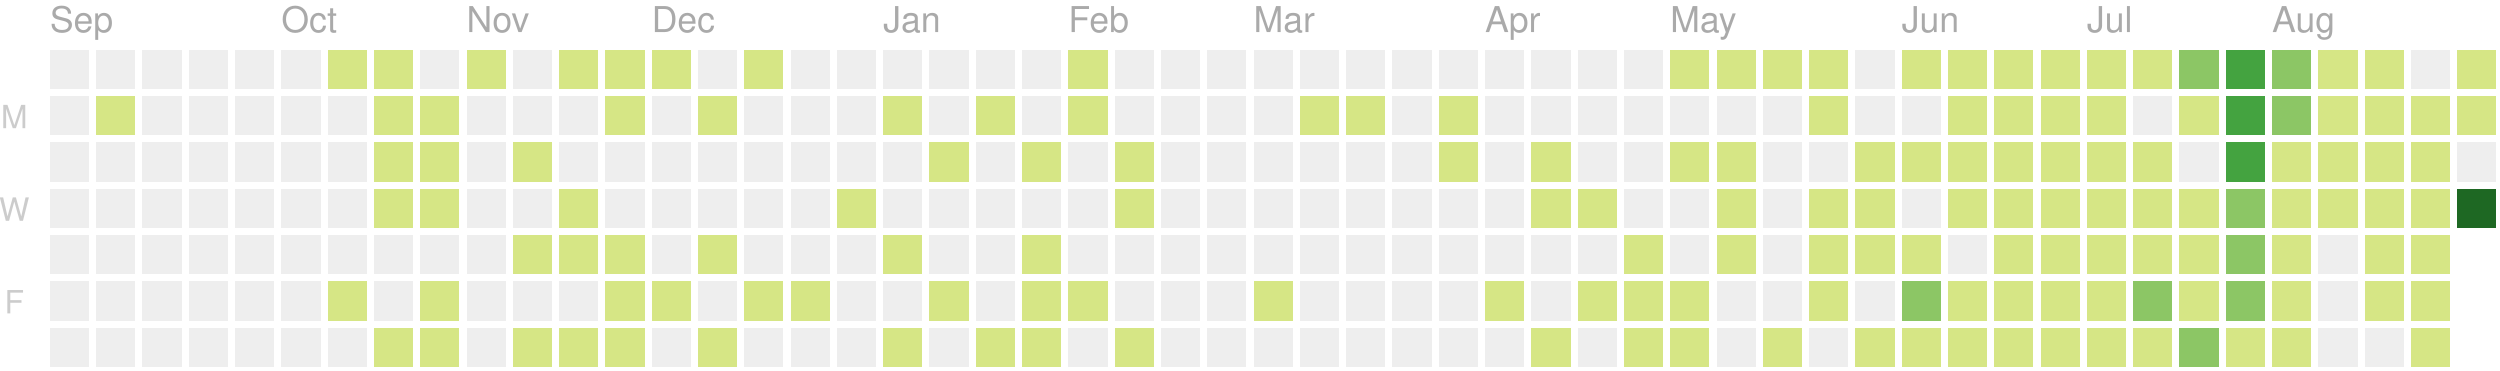
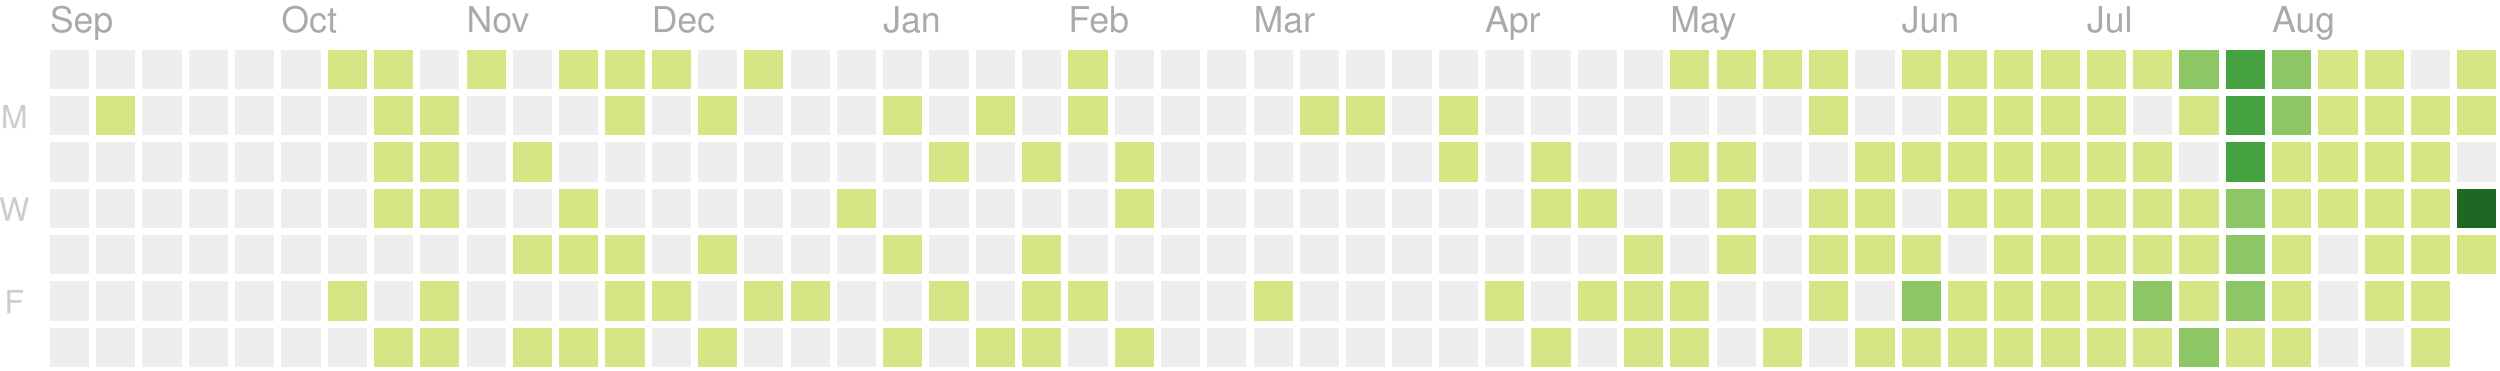
<svg xmlns="http://www.w3.org/2000/svg" version="1.1" width="702" height="104">
  <rect style="fill:#eeeeee;shape-rendering:crispedges;" data-score="0" data-date="2019-09-01" x="14" y="14" width="11" height="11" />
  <rect style="fill:#eeeeee;shape-rendering:crispedges;" data-score="0" data-date="2019-09-08" x="27" y="14" width="11" height="11" />
  <rect style="fill:#eeeeee;shape-rendering:crispedges;" data-score="0" data-date="2019-09-15" x="40" y="14" width="11" height="11" />
  <rect style="fill:#eeeeee;shape-rendering:crispedges;" data-score="0" data-date="2019-09-22" x="53" y="14" width="11" height="11" />
  <rect style="fill:#eeeeee;shape-rendering:crispedges;" data-score="0" data-date="2019-09-29" x="66" y="14" width="11" height="11" />
  <rect style="fill:#eeeeee;shape-rendering:crispedges;" data-score="0" data-date="2019-10-06" x="79" y="14" width="11" height="11" />
  <rect style="fill:#d6e685;shape-rendering:crispedges;" data-score="7" data-date="2019-10-13" x="92" y="14" width="11" height="11" />
  <rect style="fill:#d6e685;shape-rendering:crispedges;" data-score="2" data-date="2019-10-20" x="105" y="14" width="11" height="11" />
  <rect style="fill:#eeeeee;shape-rendering:crispedges;" data-score="0" data-date="2019-10-27" x="118" y="14" width="11" height="11" />
  <rect style="fill:#d6e685;shape-rendering:crispedges;" data-score="5" data-date="2019-11-03" x="131" y="14" width="11" height="11" />
  <rect style="fill:#eeeeee;shape-rendering:crispedges;" data-score="0" data-date="2019-11-10" x="144" y="14" width="11" height="11" />
  <rect style="fill:#d6e685;shape-rendering:crispedges;" data-score="8" data-date="2019-11-17" x="157" y="14" width="11" height="11" />
  <rect style="fill:#d6e685;shape-rendering:crispedges;" data-score="6" data-date="2019-11-24" x="170" y="14" width="11" height="11" />
  <rect style="fill:#d6e685;shape-rendering:crispedges;" data-score="4" data-date="2019-12-01" x="183" y="14" width="11" height="11" />
  <rect style="fill:#eeeeee;shape-rendering:crispedges;" data-score="0" data-date="2019-12-08" x="196" y="14" width="11" height="11" />
  <rect style="fill:#d6e685;shape-rendering:crispedges;" data-score="1" data-date="2019-12-15" x="209" y="14" width="11" height="11" />
  <rect style="fill:#eeeeee;shape-rendering:crispedges;" data-score="0" data-date="2019-12-22" x="222" y="14" width="11" height="11" />
  <rect style="fill:#eeeeee;shape-rendering:crispedges;" data-score="0" data-date="2019-12-29" x="235" y="14" width="11" height="11" />
  <rect style="fill:#eeeeee;shape-rendering:crispedges;" data-score="0" data-date="2020-01-05" x="248" y="14" width="11" height="11" />
  <rect style="fill:#eeeeee;shape-rendering:crispedges;" data-score="0" data-date="2020-01-12" x="261" y="14" width="11" height="11" />
  <rect style="fill:#eeeeee;shape-rendering:crispedges;" data-score="0" data-date="2020-01-19" x="274" y="14" width="11" height="11" />
  <rect style="fill:#eeeeee;shape-rendering:crispedges;" data-score="0" data-date="2020-01-26" x="287" y="14" width="11" height="11" />
  <rect style="fill:#d6e685;shape-rendering:crispedges;" data-score="2" data-date="2020-02-02" x="300" y="14" width="11" height="11" />
  <rect style="fill:#eeeeee;shape-rendering:crispedges;" data-score="0" data-date="2020-02-09" x="313" y="14" width="11" height="11" />
  <rect style="fill:#eeeeee;shape-rendering:crispedges;" data-score="0" data-date="2020-02-16" x="326" y="14" width="11" height="11" />
  <rect style="fill:#eeeeee;shape-rendering:crispedges;" data-score="0" data-date="2020-02-23" x="339" y="14" width="11" height="11" />
  <rect style="fill:#eeeeee;shape-rendering:crispedges;" data-score="0" data-date="2020-03-01" x="352" y="14" width="11" height="11" />
  <rect style="fill:#eeeeee;shape-rendering:crispedges;" data-score="0" data-date="2020-03-08" x="365" y="14" width="11" height="11" />
  <rect style="fill:#eeeeee;shape-rendering:crispedges;" data-score="0" data-date="2020-03-15" x="378" y="14" width="11" height="11" />
  <rect style="fill:#eeeeee;shape-rendering:crispedges;" data-score="0" data-date="2020-03-22" x="391" y="14" width="11" height="11" />
  <rect style="fill:#eeeeee;shape-rendering:crispedges;" data-score="0" data-date="2020-03-29" x="404" y="14" width="11" height="11" />
  <rect style="fill:#eeeeee;shape-rendering:crispedges;" data-score="0" data-date="2020-04-05" x="417" y="14" width="11" height="11" />
  <rect style="fill:#eeeeee;shape-rendering:crispedges;" data-score="0" data-date="2020-04-12" x="430" y="14" width="11" height="11" />
  <rect style="fill:#eeeeee;shape-rendering:crispedges;" data-score="0" data-date="2020-04-19" x="443" y="14" width="11" height="11" />
  <rect style="fill:#eeeeee;shape-rendering:crispedges;" data-score="0" data-date="2020-04-26" x="456" y="14" width="11" height="11" />
  <rect style="fill:#d6e685;shape-rendering:crispedges;" data-score="20" data-date="2020-05-03" x="469" y="14" width="11" height="11" />
  <rect style="fill:#d6e685;shape-rendering:crispedges;" data-score="4" data-date="2020-05-10" x="482" y="14" width="11" height="11" />
  <rect style="fill:#d6e685;shape-rendering:crispedges;" data-score="4" data-date="2020-05-17" x="495" y="14" width="11" height="11" />
  <rect style="fill:#d6e685;shape-rendering:crispedges;" data-score="3" data-date="2020-05-24" x="508" y="14" width="11" height="11" />
  <rect style="fill:#eeeeee;shape-rendering:crispedges;" data-score="0" data-date="2020-05-31" x="521" y="14" width="11" height="11" />
  <rect style="fill:#d6e685;shape-rendering:crispedges;" data-score="25" data-date="2020-06-07" x="534" y="14" width="11" height="11" />
  <rect style="fill:#d6e685;shape-rendering:crispedges;" data-score="20" data-date="2020-06-14" x="547" y="14" width="11" height="11" />
  <rect style="fill:#d6e685;shape-rendering:crispedges;" data-score="8" data-date="2020-06-21" x="560" y="14" width="11" height="11" />
  <rect style="fill:#d6e685;shape-rendering:crispedges;" data-score="28" data-date="2020-06-28" x="573" y="14" width="11" height="11" />
  <rect style="fill:#d6e685;shape-rendering:crispedges;" data-score="20" data-date="2020-07-05" x="586" y="14" width="11" height="11" />
  <rect style="fill:#d6e685;shape-rendering:crispedges;" data-score="3" data-date="2020-07-12" x="599" y="14" width="11" height="11" />
  <rect style="fill:#8cc665;shape-rendering:crispedges;" data-score="45" data-date="2020-07-19" x="612" y="14" width="11" height="11" />
  <rect style="fill:#44a340;shape-rendering:crispedges;" data-score="84" data-date="2020-07-26" x="625" y="14" width="11" height="11" />
  <rect style="fill:#8cc665;shape-rendering:crispedges;" data-score="41" data-date="2020-08-02" x="638" y="14" width="11" height="11" />
  <rect style="fill:#d6e685;shape-rendering:crispedges;" data-score="13" data-date="2020-08-09" x="651" y="14" width="11" height="11" />
  <rect style="fill:#d6e685;shape-rendering:crispedges;" data-score="13" data-date="2020-08-16" x="664" y="14" width="11" height="11" />
  <rect style="fill:#eeeeee;shape-rendering:crispedges;" data-score="0" data-date="2020-08-23" x="677" y="14" width="11" height="11" />
  <rect style="fill:#d6e685;shape-rendering:crispedges;" data-score="5" data-date="2020-08-30" x="690" y="14" width="11" height="11" />
  <rect style="fill:#eeeeee;shape-rendering:crispedges;" data-score="0" data-date="2019-09-02" x="14" y="27" width="11" height="11" />
  <rect style="fill:#d6e685;shape-rendering:crispedges;" data-score="1" data-date="2019-09-09" x="27" y="27" width="11" height="11" />
  <rect style="fill:#eeeeee;shape-rendering:crispedges;" data-score="0" data-date="2019-09-16" x="40" y="27" width="11" height="11" />
  <rect style="fill:#eeeeee;shape-rendering:crispedges;" data-score="0" data-date="2019-09-23" x="53" y="27" width="11" height="11" />
  <rect style="fill:#eeeeee;shape-rendering:crispedges;" data-score="0" data-date="2019-09-30" x="66" y="27" width="11" height="11" />
  <rect style="fill:#eeeeee;shape-rendering:crispedges;" data-score="0" data-date="2019-10-07" x="79" y="27" width="11" height="11" />
  <rect style="fill:#eeeeee;shape-rendering:crispedges;" data-score="0" data-date="2019-10-14" x="92" y="27" width="11" height="11" />
  <rect style="fill:#d6e685;shape-rendering:crispedges;" data-score="4" data-date="2019-10-21" x="105" y="27" width="11" height="11" />
  <rect style="fill:#d6e685;shape-rendering:crispedges;" data-score="3" data-date="2019-10-28" x="118" y="27" width="11" height="11" />
  <rect style="fill:#eeeeee;shape-rendering:crispedges;" data-score="0" data-date="2019-11-04" x="131" y="27" width="11" height="11" />
  <rect style="fill:#eeeeee;shape-rendering:crispedges;" data-score="0" data-date="2019-11-11" x="144" y="27" width="11" height="11" />
  <rect style="fill:#eeeeee;shape-rendering:crispedges;" data-score="0" data-date="2019-11-18" x="157" y="27" width="11" height="11" />
  <rect style="fill:#d6e685;shape-rendering:crispedges;" data-score="1" data-date="2019-11-25" x="170" y="27" width="11" height="11" />
  <rect style="fill:#eeeeee;shape-rendering:crispedges;" data-score="0" data-date="2019-12-02" x="183" y="27" width="11" height="11" />
  <rect style="fill:#d6e685;shape-rendering:crispedges;" data-score="1" data-date="2019-12-09" x="196" y="27" width="11" height="11" />
  <rect style="fill:#eeeeee;shape-rendering:crispedges;" data-score="0" data-date="2019-12-16" x="209" y="27" width="11" height="11" />
  <rect style="fill:#eeeeee;shape-rendering:crispedges;" data-score="0" data-date="2019-12-23" x="222" y="27" width="11" height="11" />
  <rect style="fill:#eeeeee;shape-rendering:crispedges;" data-score="0" data-date="2019-12-30" x="235" y="27" width="11" height="11" />
  <rect style="fill:#d6e685;shape-rendering:crispedges;" data-score="2" data-date="2020-01-06" x="248" y="27" width="11" height="11" />
  <rect style="fill:#eeeeee;shape-rendering:crispedges;" data-score="0" data-date="2020-01-13" x="261" y="27" width="11" height="11" />
  <rect style="fill:#d6e685;shape-rendering:crispedges;" data-score="1" data-date="2020-01-20" x="274" y="27" width="11" height="11" />
  <rect style="fill:#eeeeee;shape-rendering:crispedges;" data-score="0" data-date="2020-01-27" x="287" y="27" width="11" height="11" />
  <rect style="fill:#d6e685;shape-rendering:crispedges;" data-score="10" data-date="2020-02-03" x="300" y="27" width="11" height="11" />
  <rect style="fill:#eeeeee;shape-rendering:crispedges;" data-score="0" data-date="2020-02-10" x="313" y="27" width="11" height="11" />
  <rect style="fill:#eeeeee;shape-rendering:crispedges;" data-score="0" data-date="2020-02-17" x="326" y="27" width="11" height="11" />
  <rect style="fill:#eeeeee;shape-rendering:crispedges;" data-score="0" data-date="2020-02-24" x="339" y="27" width="11" height="11" />
  <rect style="fill:#eeeeee;shape-rendering:crispedges;" data-score="0" data-date="2020-03-02" x="352" y="27" width="11" height="11" />
  <rect style="fill:#d6e685;shape-rendering:crispedges;" data-score="2" data-date="2020-03-09" x="365" y="27" width="11" height="11" />
  <rect style="fill:#d6e685;shape-rendering:crispedges;" data-score="1" data-date="2020-03-16" x="378" y="27" width="11" height="11" />
  <rect style="fill:#eeeeee;shape-rendering:crispedges;" data-score="0" data-date="2020-03-23" x="391" y="27" width="11" height="11" />
  <rect style="fill:#d6e685;shape-rendering:crispedges;" data-score="8" data-date="2020-03-30" x="404" y="27" width="11" height="11" />
  <rect style="fill:#eeeeee;shape-rendering:crispedges;" data-score="0" data-date="2020-04-06" x="417" y="27" width="11" height="11" />
  <rect style="fill:#eeeeee;shape-rendering:crispedges;" data-score="0" data-date="2020-04-13" x="430" y="27" width="11" height="11" />
  <rect style="fill:#eeeeee;shape-rendering:crispedges;" data-score="0" data-date="2020-04-20" x="443" y="27" width="11" height="11" />
  <rect style="fill:#eeeeee;shape-rendering:crispedges;" data-score="0" data-date="2020-04-27" x="456" y="27" width="11" height="11" />
  <rect style="fill:#eeeeee;shape-rendering:crispedges;" data-score="0" data-date="2020-05-04" x="469" y="27" width="11" height="11" />
  <rect style="fill:#eeeeee;shape-rendering:crispedges;" data-score="0" data-date="2020-05-11" x="482" y="27" width="11" height="11" />
  <rect style="fill:#eeeeee;shape-rendering:crispedges;" data-score="0" data-date="2020-05-18" x="495" y="27" width="11" height="11" />
  <rect style="fill:#d6e685;shape-rendering:crispedges;" data-score="3" data-date="2020-05-25" x="508" y="27" width="11" height="11" />
  <rect style="fill:#eeeeee;shape-rendering:crispedges;" data-score="0" data-date="2020-06-01" x="521" y="27" width="11" height="11" />
  <rect style="fill:#eeeeee;shape-rendering:crispedges;" data-score="0" data-date="2020-06-08" x="534" y="27" width="11" height="11" />
  <rect style="fill:#d6e685;shape-rendering:crispedges;" data-score="2" data-date="2020-06-15" x="547" y="27" width="11" height="11" />
  <rect style="fill:#d6e685;shape-rendering:crispedges;" data-score="15" data-date="2020-06-22" x="560" y="27" width="11" height="11" />
  <rect style="fill:#d6e685;shape-rendering:crispedges;" data-score="16" data-date="2020-06-29" x="573" y="27" width="11" height="11" />
  <rect style="fill:#d6e685;shape-rendering:crispedges;" data-score="12" data-date="2020-07-06" x="586" y="27" width="11" height="11" />
  <rect style="fill:#eeeeee;shape-rendering:crispedges;" data-score="0" data-date="2020-07-13" x="599" y="27" width="11" height="11" />
  <rect style="fill:#d6e685;shape-rendering:crispedges;" data-score="8" data-date="2020-07-20" x="612" y="27" width="11" height="11" />
  <rect style="fill:#44a340;shape-rendering:crispedges;" data-score="107" data-date="2020-07-27" x="625" y="27" width="11" height="11" />
  <rect style="fill:#8cc665;shape-rendering:crispedges;" data-score="58" data-date="2020-08-03" x="638" y="27" width="11" height="11" />
  <rect style="fill:#d6e685;shape-rendering:crispedges;" data-score="2" data-date="2020-08-10" x="651" y="27" width="11" height="11" />
  <rect style="fill:#d6e685;shape-rendering:crispedges;" data-score="22" data-date="2020-08-17" x="664" y="27" width="11" height="11" />
  <rect style="fill:#d6e685;shape-rendering:crispedges;" data-score="1" data-date="2020-08-24" x="677" y="27" width="11" height="11" />
  <rect style="fill:#d6e685;shape-rendering:crispedges;" data-score="2" data-date="2020-08-31" x="690" y="27" width="11" height="11" />
  <rect style="fill:#eeeeee;shape-rendering:crispedges;" data-score="0" data-date="2019-09-03" x="14" y="40" width="11" height="11" />
  <rect style="fill:#eeeeee;shape-rendering:crispedges;" data-score="0" data-date="2019-09-10" x="27" y="40" width="11" height="11" />
  <rect style="fill:#eeeeee;shape-rendering:crispedges;" data-score="0" data-date="2019-09-17" x="40" y="40" width="11" height="11" />
  <rect style="fill:#eeeeee;shape-rendering:crispedges;" data-score="0" data-date="2019-09-24" x="53" y="40" width="11" height="11" />
  <rect style="fill:#eeeeee;shape-rendering:crispedges;" data-score="0" data-date="2019-10-01" x="66" y="40" width="11" height="11" />
  <rect style="fill:#eeeeee;shape-rendering:crispedges;" data-score="0" data-date="2019-10-08" x="79" y="40" width="11" height="11" />
  <rect style="fill:#eeeeee;shape-rendering:crispedges;" data-score="0" data-date="2019-10-15" x="92" y="40" width="11" height="11" />
  <rect style="fill:#d6e685;shape-rendering:crispedges;" data-score="2" data-date="2019-10-22" x="105" y="40" width="11" height="11" />
  <rect style="fill:#d6e685;shape-rendering:crispedges;" data-score="9" data-date="2019-10-29" x="118" y="40" width="11" height="11" />
  <rect style="fill:#eeeeee;shape-rendering:crispedges;" data-score="0" data-date="2019-11-05" x="131" y="40" width="11" height="11" />
  <rect style="fill:#d6e685;shape-rendering:crispedges;" data-score="14" data-date="2019-11-12" x="144" y="40" width="11" height="11" />
  <rect style="fill:#eeeeee;shape-rendering:crispedges;" data-score="0" data-date="2019-11-19" x="157" y="40" width="11" height="11" />
  <rect style="fill:#eeeeee;shape-rendering:crispedges;" data-score="0" data-date="2019-11-26" x="170" y="40" width="11" height="11" />
  <rect style="fill:#eeeeee;shape-rendering:crispedges;" data-score="0" data-date="2019-12-03" x="183" y="40" width="11" height="11" />
  <rect style="fill:#eeeeee;shape-rendering:crispedges;" data-score="0" data-date="2019-12-10" x="196" y="40" width="11" height="11" />
  <rect style="fill:#eeeeee;shape-rendering:crispedges;" data-score="0" data-date="2019-12-17" x="209" y="40" width="11" height="11" />
  <rect style="fill:#eeeeee;shape-rendering:crispedges;" data-score="0" data-date="2019-12-24" x="222" y="40" width="11" height="11" />
  <rect style="fill:#eeeeee;shape-rendering:crispedges;" data-score="0" data-date="2019-12-31" x="235" y="40" width="11" height="11" />
  <rect style="fill:#eeeeee;shape-rendering:crispedges;" data-score="0" data-date="2020-01-07" x="248" y="40" width="11" height="11" />
  <rect style="fill:#d6e685;shape-rendering:crispedges;" data-score="1" data-date="2020-01-14" x="261" y="40" width="11" height="11" />
  <rect style="fill:#eeeeee;shape-rendering:crispedges;" data-score="0" data-date="2020-01-21" x="274" y="40" width="11" height="11" />
  <rect style="fill:#d6e685;shape-rendering:crispedges;" data-score="20" data-date="2020-01-28" x="287" y="40" width="11" height="11" />
  <rect style="fill:#eeeeee;shape-rendering:crispedges;" data-score="0" data-date="2020-02-04" x="300" y="40" width="11" height="11" />
  <rect style="fill:#d6e685;shape-rendering:crispedges;" data-score="2" data-date="2020-02-11" x="313" y="40" width="11" height="11" />
  <rect style="fill:#eeeeee;shape-rendering:crispedges;" data-score="0" data-date="2020-02-18" x="326" y="40" width="11" height="11" />
  <rect style="fill:#eeeeee;shape-rendering:crispedges;" data-score="0" data-date="2020-02-25" x="339" y="40" width="11" height="11" />
  <rect style="fill:#eeeeee;shape-rendering:crispedges;" data-score="0" data-date="2020-03-03" x="352" y="40" width="11" height="11" />
  <rect style="fill:#eeeeee;shape-rendering:crispedges;" data-score="0" data-date="2020-03-10" x="365" y="40" width="11" height="11" />
  <rect style="fill:#eeeeee;shape-rendering:crispedges;" data-score="0" data-date="2020-03-17" x="378" y="40" width="11" height="11" />
  <rect style="fill:#eeeeee;shape-rendering:crispedges;" data-score="0" data-date="2020-03-24" x="391" y="40" width="11" height="11" />
  <rect style="fill:#d6e685;shape-rendering:crispedges;" data-score="3" data-date="2020-03-31" x="404" y="40" width="11" height="11" />
  <rect style="fill:#eeeeee;shape-rendering:crispedges;" data-score="0" data-date="2020-04-07" x="417" y="40" width="11" height="11" />
  <rect style="fill:#d6e685;shape-rendering:crispedges;" data-score="14" data-date="2020-04-14" x="430" y="40" width="11" height="11" />
  <rect style="fill:#eeeeee;shape-rendering:crispedges;" data-score="0" data-date="2020-04-21" x="443" y="40" width="11" height="11" />
  <rect style="fill:#eeeeee;shape-rendering:crispedges;" data-score="0" data-date="2020-04-28" x="456" y="40" width="11" height="11" />
  <rect style="fill:#d6e685;shape-rendering:crispedges;" data-score="3" data-date="2020-05-05" x="469" y="40" width="11" height="11" />
  <rect style="fill:#d6e685;shape-rendering:crispedges;" data-score="2" data-date="2020-05-12" x="482" y="40" width="11" height="11" />
  <rect style="fill:#eeeeee;shape-rendering:crispedges;" data-score="0" data-date="2020-05-19" x="495" y="40" width="11" height="11" />
  <rect style="fill:#eeeeee;shape-rendering:crispedges;" data-score="0" data-date="2020-05-26" x="508" y="40" width="11" height="11" />
  <rect style="fill:#d6e685;shape-rendering:crispedges;" data-score="2" data-date="2020-06-02" x="521" y="40" width="11" height="11" />
  <rect style="fill:#d6e685;shape-rendering:crispedges;" data-score="4" data-date="2020-06-09" x="534" y="40" width="11" height="11" />
  <rect style="fill:#d6e685;shape-rendering:crispedges;" data-score="9" data-date="2020-06-16" x="547" y="40" width="11" height="11" />
  <rect style="fill:#d6e685;shape-rendering:crispedges;" data-score="16" data-date="2020-06-23" x="560" y="40" width="11" height="11" />
  <rect style="fill:#d6e685;shape-rendering:crispedges;" data-score="7" data-date="2020-06-30" x="573" y="40" width="11" height="11" />
  <rect style="fill:#d6e685;shape-rendering:crispedges;" data-score="17" data-date="2020-07-07" x="586" y="40" width="11" height="11" />
  <rect style="fill:#d6e685;shape-rendering:crispedges;" data-score="4" data-date="2020-07-14" x="599" y="40" width="11" height="11" />
  <rect style="fill:#eeeeee;shape-rendering:crispedges;" data-score="0" data-date="2020-07-21" x="612" y="40" width="11" height="11" />
  <rect style="fill:#44a340;shape-rendering:crispedges;" data-score="84" data-date="2020-07-28" x="625" y="40" width="11" height="11" />
  <rect style="fill:#d6e685;shape-rendering:crispedges;" data-score="30" data-date="2020-08-04" x="638" y="40" width="11" height="11" />
  <rect style="fill:#d6e685;shape-rendering:crispedges;" data-score="2" data-date="2020-08-11" x="651" y="40" width="11" height="11" />
  <rect style="fill:#d6e685;shape-rendering:crispedges;" data-score="8" data-date="2020-08-18" x="664" y="40" width="11" height="11" />
  <rect style="fill:#d6e685;shape-rendering:crispedges;" data-score="5" data-date="2020-08-25" x="677" y="40" width="11" height="11" />
  <rect style="fill:#eeeeee;shape-rendering:crispedges;" data-score="0" data-date="2020-09-01" x="690" y="40" width="11" height="11" />
  <rect style="fill:#eeeeee;shape-rendering:crispedges;" data-score="0" data-date="2019-09-04" x="14" y="53" width="11" height="11" />
  <rect style="fill:#eeeeee;shape-rendering:crispedges;" data-score="0" data-date="2019-09-11" x="27" y="53" width="11" height="11" />
  <rect style="fill:#eeeeee;shape-rendering:crispedges;" data-score="0" data-date="2019-09-18" x="40" y="53" width="11" height="11" />
  <rect style="fill:#eeeeee;shape-rendering:crispedges;" data-score="0" data-date="2019-09-25" x="53" y="53" width="11" height="11" />
  <rect style="fill:#eeeeee;shape-rendering:crispedges;" data-score="0" data-date="2019-10-02" x="66" y="53" width="11" height="11" />
  <rect style="fill:#eeeeee;shape-rendering:crispedges;" data-score="0" data-date="2019-10-09" x="79" y="53" width="11" height="11" />
  <rect style="fill:#eeeeee;shape-rendering:crispedges;" data-score="0" data-date="2019-10-16" x="92" y="53" width="11" height="11" />
  <rect style="fill:#d6e685;shape-rendering:crispedges;" data-score="7" data-date="2019-10-23" x="105" y="53" width="11" height="11" />
  <rect style="fill:#d6e685;shape-rendering:crispedges;" data-score="1" data-date="2019-10-30" x="118" y="53" width="11" height="11" />
  <rect style="fill:#eeeeee;shape-rendering:crispedges;" data-score="0" data-date="2019-11-06" x="131" y="53" width="11" height="11" />
  <rect style="fill:#eeeeee;shape-rendering:crispedges;" data-score="0" data-date="2019-11-13" x="144" y="53" width="11" height="11" />
  <rect style="fill:#d6e685;shape-rendering:crispedges;" data-score="7" data-date="2019-11-20" x="157" y="53" width="11" height="11" />
  <rect style="fill:#eeeeee;shape-rendering:crispedges;" data-score="0" data-date="2019-11-27" x="170" y="53" width="11" height="11" />
  <rect style="fill:#eeeeee;shape-rendering:crispedges;" data-score="0" data-date="2019-12-04" x="183" y="53" width="11" height="11" />
  <rect style="fill:#eeeeee;shape-rendering:crispedges;" data-score="0" data-date="2019-12-11" x="196" y="53" width="11" height="11" />
  <rect style="fill:#eeeeee;shape-rendering:crispedges;" data-score="0" data-date="2019-12-18" x="209" y="53" width="11" height="11" />
  <rect style="fill:#eeeeee;shape-rendering:crispedges;" data-score="0" data-date="2019-12-25" x="222" y="53" width="11" height="11" />
  <rect style="fill:#d6e685;shape-rendering:crispedges;" data-score="1" data-date="2020-01-01" x="235" y="53" width="11" height="11" />
  <rect style="fill:#eeeeee;shape-rendering:crispedges;" data-score="0" data-date="2020-01-08" x="248" y="53" width="11" height="11" />
  <rect style="fill:#eeeeee;shape-rendering:crispedges;" data-score="0" data-date="2020-01-15" x="261" y="53" width="11" height="11" />
  <rect style="fill:#eeeeee;shape-rendering:crispedges;" data-score="0" data-date="2020-01-22" x="274" y="53" width="11" height="11" />
  <rect style="fill:#eeeeee;shape-rendering:crispedges;" data-score="0" data-date="2020-01-29" x="287" y="53" width="11" height="11" />
  <rect style="fill:#eeeeee;shape-rendering:crispedges;" data-score="0" data-date="2020-02-05" x="300" y="53" width="11" height="11" />
  <rect style="fill:#d6e685;shape-rendering:crispedges;" data-score="3" data-date="2020-02-12" x="313" y="53" width="11" height="11" />
  <rect style="fill:#eeeeee;shape-rendering:crispedges;" data-score="0" data-date="2020-02-19" x="326" y="53" width="11" height="11" />
  <rect style="fill:#eeeeee;shape-rendering:crispedges;" data-score="0" data-date="2020-02-26" x="339" y="53" width="11" height="11" />
  <rect style="fill:#eeeeee;shape-rendering:crispedges;" data-score="0" data-date="2020-03-04" x="352" y="53" width="11" height="11" />
  <rect style="fill:#eeeeee;shape-rendering:crispedges;" data-score="0" data-date="2020-03-11" x="365" y="53" width="11" height="11" />
  <rect style="fill:#eeeeee;shape-rendering:crispedges;" data-score="0" data-date="2020-03-18" x="378" y="53" width="11" height="11" />
  <rect style="fill:#eeeeee;shape-rendering:crispedges;" data-score="0" data-date="2020-03-25" x="391" y="53" width="11" height="11" />
  <rect style="fill:#eeeeee;shape-rendering:crispedges;" data-score="0" data-date="2020-04-01" x="404" y="53" width="11" height="11" />
  <rect style="fill:#eeeeee;shape-rendering:crispedges;" data-score="0" data-date="2020-04-08" x="417" y="53" width="11" height="11" />
  <rect style="fill:#d6e685;shape-rendering:crispedges;" data-score="30" data-date="2020-04-15" x="430" y="53" width="11" height="11" />
  <rect style="fill:#d6e685;shape-rendering:crispedges;" data-score="1" data-date="2020-04-22" x="443" y="53" width="11" height="11" />
  <rect style="fill:#eeeeee;shape-rendering:crispedges;" data-score="0" data-date="2020-04-29" x="456" y="53" width="11" height="11" />
  <rect style="fill:#eeeeee;shape-rendering:crispedges;" data-score="0" data-date="2020-05-06" x="469" y="53" width="11" height="11" />
  <rect style="fill:#d6e685;shape-rendering:crispedges;" data-score="3" data-date="2020-05-13" x="482" y="53" width="11" height="11" />
  <rect style="fill:#eeeeee;shape-rendering:crispedges;" data-score="0" data-date="2020-05-20" x="495" y="53" width="11" height="11" />
  <rect style="fill:#d6e685;shape-rendering:crispedges;" data-score="1" data-date="2020-05-27" x="508" y="53" width="11" height="11" />
  <rect style="fill:#d6e685;shape-rendering:crispedges;" data-score="2" data-date="2020-06-03" x="521" y="53" width="11" height="11" />
  <rect style="fill:#eeeeee;shape-rendering:crispedges;" data-score="0" data-date="2020-06-10" x="534" y="53" width="11" height="11" />
  <rect style="fill:#d6e685;shape-rendering:crispedges;" data-score="5" data-date="2020-06-17" x="547" y="53" width="11" height="11" />
  <rect style="fill:#d6e685;shape-rendering:crispedges;" data-score="2" data-date="2020-06-24" x="560" y="53" width="11" height="11" />
  <rect style="fill:#d6e685;shape-rendering:crispedges;" data-score="32" data-date="2020-07-01" x="573" y="53" width="11" height="11" />
  <rect style="fill:#d6e685;shape-rendering:crispedges;" data-score="14" data-date="2020-07-08" x="586" y="53" width="11" height="11" />
  <rect style="fill:#d6e685;shape-rendering:crispedges;" data-score="26" data-date="2020-07-15" x="599" y="53" width="11" height="11" />
  <rect style="fill:#d6e685;shape-rendering:crispedges;" data-score="2" data-date="2020-07-22" x="612" y="53" width="11" height="11" />
  <rect style="fill:#8cc665;shape-rendering:crispedges;" data-score="45" data-date="2020-07-29" x="625" y="53" width="11" height="11" />
  <rect style="fill:#d6e685;shape-rendering:crispedges;" data-score="19" data-date="2020-08-05" x="638" y="53" width="11" height="11" />
  <rect style="fill:#d6e685;shape-rendering:crispedges;" data-score="1" data-date="2020-08-12" x="651" y="53" width="11" height="11" />
  <rect style="fill:#d6e685;shape-rendering:crispedges;" data-score="3" data-date="2020-08-19" x="664" y="53" width="11" height="11" />
  <rect style="fill:#d6e685;shape-rendering:crispedges;" data-score="20" data-date="2020-08-26" x="677" y="53" width="11" height="11" />
  <rect style="fill:#1e6823;shape-rendering:crispedges;" data-score="143" data-date="2020-09-02" x="690" y="53" width="11" height="11" />
  <rect style="fill:#eeeeee;shape-rendering:crispedges;" data-score="0" data-date="2019-09-05" x="14" y="66" width="11" height="11" />
  <rect style="fill:#eeeeee;shape-rendering:crispedges;" data-score="0" data-date="2019-09-12" x="27" y="66" width="11" height="11" />
  <rect style="fill:#eeeeee;shape-rendering:crispedges;" data-score="0" data-date="2019-09-19" x="40" y="66" width="11" height="11" />
  <rect style="fill:#eeeeee;shape-rendering:crispedges;" data-score="0" data-date="2019-09-26" x="53" y="66" width="11" height="11" />
  <rect style="fill:#eeeeee;shape-rendering:crispedges;" data-score="0" data-date="2019-10-03" x="66" y="66" width="11" height="11" />
  <rect style="fill:#eeeeee;shape-rendering:crispedges;" data-score="0" data-date="2019-10-10" x="79" y="66" width="11" height="11" />
  <rect style="fill:#eeeeee;shape-rendering:crispedges;" data-score="0" data-date="2019-10-17" x="92" y="66" width="11" height="11" />
  <rect style="fill:#eeeeee;shape-rendering:crispedges;" data-score="0" data-date="2019-10-24" x="105" y="66" width="11" height="11" />
  <rect style="fill:#eeeeee;shape-rendering:crispedges;" data-score="0" data-date="2019-10-31" x="118" y="66" width="11" height="11" />
  <rect style="fill:#eeeeee;shape-rendering:crispedges;" data-score="0" data-date="2019-11-07" x="131" y="66" width="11" height="11" />
  <rect style="fill:#d6e685;shape-rendering:crispedges;" data-score="1" data-date="2019-11-14" x="144" y="66" width="11" height="11" />
  <rect style="fill:#d6e685;shape-rendering:crispedges;" data-score="2" data-date="2019-11-21" x="157" y="66" width="11" height="11" />
  <rect style="fill:#d6e685;shape-rendering:crispedges;" data-score="1" data-date="2019-11-28" x="170" y="66" width="11" height="11" />
  <rect style="fill:#eeeeee;shape-rendering:crispedges;" data-score="0" data-date="2019-12-05" x="183" y="66" width="11" height="11" />
  <rect style="fill:#d6e685;shape-rendering:crispedges;" data-score="1" data-date="2019-12-12" x="196" y="66" width="11" height="11" />
  <rect style="fill:#eeeeee;shape-rendering:crispedges;" data-score="0" data-date="2019-12-19" x="209" y="66" width="11" height="11" />
  <rect style="fill:#eeeeee;shape-rendering:crispedges;" data-score="0" data-date="2019-12-26" x="222" y="66" width="11" height="11" />
  <rect style="fill:#eeeeee;shape-rendering:crispedges;" data-score="0" data-date="2020-01-02" x="235" y="66" width="11" height="11" />
  <rect style="fill:#d6e685;shape-rendering:crispedges;" data-score="1" data-date="2020-01-09" x="248" y="66" width="11" height="11" />
  <rect style="fill:#eeeeee;shape-rendering:crispedges;" data-score="0" data-date="2020-01-16" x="261" y="66" width="11" height="11" />
  <rect style="fill:#eeeeee;shape-rendering:crispedges;" data-score="0" data-date="2020-01-23" x="274" y="66" width="11" height="11" />
  <rect style="fill:#d6e685;shape-rendering:crispedges;" data-score="8" data-date="2020-01-30" x="287" y="66" width="11" height="11" />
  <rect style="fill:#eeeeee;shape-rendering:crispedges;" data-score="0" data-date="2020-02-06" x="300" y="66" width="11" height="11" />
  <rect style="fill:#eeeeee;shape-rendering:crispedges;" data-score="0" data-date="2020-02-13" x="313" y="66" width="11" height="11" />
  <rect style="fill:#eeeeee;shape-rendering:crispedges;" data-score="0" data-date="2020-02-20" x="326" y="66" width="11" height="11" />
  <rect style="fill:#eeeeee;shape-rendering:crispedges;" data-score="0" data-date="2020-02-27" x="339" y="66" width="11" height="11" />
  <rect style="fill:#eeeeee;shape-rendering:crispedges;" data-score="0" data-date="2020-03-05" x="352" y="66" width="11" height="11" />
  <rect style="fill:#eeeeee;shape-rendering:crispedges;" data-score="0" data-date="2020-03-12" x="365" y="66" width="11" height="11" />
  <rect style="fill:#eeeeee;shape-rendering:crispedges;" data-score="0" data-date="2020-03-19" x="378" y="66" width="11" height="11" />
  <rect style="fill:#eeeeee;shape-rendering:crispedges;" data-score="0" data-date="2020-03-26" x="391" y="66" width="11" height="11" />
  <rect style="fill:#eeeeee;shape-rendering:crispedges;" data-score="0" data-date="2020-04-02" x="404" y="66" width="11" height="11" />
  <rect style="fill:#eeeeee;shape-rendering:crispedges;" data-score="0" data-date="2020-04-09" x="417" y="66" width="11" height="11" />
  <rect style="fill:#eeeeee;shape-rendering:crispedges;" data-score="0" data-date="2020-04-16" x="430" y="66" width="11" height="11" />
  <rect style="fill:#eeeeee;shape-rendering:crispedges;" data-score="0" data-date="2020-04-23" x="443" y="66" width="11" height="11" />
  <rect style="fill:#d6e685;shape-rendering:crispedges;" data-score="1" data-date="2020-04-30" x="456" y="66" width="11" height="11" />
  <rect style="fill:#eeeeee;shape-rendering:crispedges;" data-score="0" data-date="2020-05-07" x="469" y="66" width="11" height="11" />
  <rect style="fill:#d6e685;shape-rendering:crispedges;" data-score="8" data-date="2020-05-14" x="482" y="66" width="11" height="11" />
  <rect style="fill:#eeeeee;shape-rendering:crispedges;" data-score="0" data-date="2020-05-21" x="495" y="66" width="11" height="11" />
  <rect style="fill:#d6e685;shape-rendering:crispedges;" data-score="4" data-date="2020-05-28" x="508" y="66" width="11" height="11" />
  <rect style="fill:#d6e685;shape-rendering:crispedges;" data-score="3" data-date="2020-06-04" x="521" y="66" width="11" height="11" />
  <rect style="fill:#d6e685;shape-rendering:crispedges;" data-score="1" data-date="2020-06-11" x="534" y="66" width="11" height="11" />
  <rect style="fill:#eeeeee;shape-rendering:crispedges;" data-score="0" data-date="2020-06-18" x="547" y="66" width="11" height="11" />
  <rect style="fill:#d6e685;shape-rendering:crispedges;" data-score="3" data-date="2020-06-25" x="560" y="66" width="11" height="11" />
  <rect style="fill:#d6e685;shape-rendering:crispedges;" data-score="9" data-date="2020-07-02" x="573" y="66" width="11" height="11" />
  <rect style="fill:#d6e685;shape-rendering:crispedges;" data-score="17" data-date="2020-07-09" x="586" y="66" width="11" height="11" />
  <rect style="fill:#d6e685;shape-rendering:crispedges;" data-score="27" data-date="2020-07-16" x="599" y="66" width="11" height="11" />
  <rect style="fill:#d6e685;shape-rendering:crispedges;" data-score="3" data-date="2020-07-23" x="612" y="66" width="11" height="11" />
  <rect style="fill:#8cc665;shape-rendering:crispedges;" data-score="62" data-date="2020-07-30" x="625" y="66" width="11" height="11" />
  <rect style="fill:#d6e685;shape-rendering:crispedges;" data-score="22" data-date="2020-08-06" x="638" y="66" width="11" height="11" />
  <rect style="fill:#eeeeee;shape-rendering:crispedges;" data-score="0" data-date="2020-08-13" x="651" y="66" width="11" height="11" />
  <rect style="fill:#d6e685;shape-rendering:crispedges;" data-score="4" data-date="2020-08-20" x="664" y="66" width="11" height="11" />
  <rect style="fill:#d6e685;shape-rendering:crispedges;" data-score="1" data-date="2020-08-27" x="677" y="66" width="11" height="11" />
+   <rect style="fill:#d6e685;shape-rendering:crispedges;" data-score="1" data-date="2020-09-03" x="690" y="66" width="11" height="11" />
  <rect style="fill:#eeeeee;shape-rendering:crispedges;" data-score="0" data-date="2019-09-06" x="14" y="79" width="11" height="11" />
  <rect style="fill:#eeeeee;shape-rendering:crispedges;" data-score="0" data-date="2019-09-13" x="27" y="79" width="11" height="11" />
  <rect style="fill:#eeeeee;shape-rendering:crispedges;" data-score="0" data-date="2019-09-20" x="40" y="79" width="11" height="11" />
  <rect style="fill:#eeeeee;shape-rendering:crispedges;" data-score="0" data-date="2019-09-27" x="53" y="79" width="11" height="11" />
  <rect style="fill:#eeeeee;shape-rendering:crispedges;" data-score="0" data-date="2019-10-04" x="66" y="79" width="11" height="11" />
  <rect style="fill:#eeeeee;shape-rendering:crispedges;" data-score="0" data-date="2019-10-11" x="79" y="79" width="11" height="11" />
  <rect style="fill:#d6e685;shape-rendering:crispedges;" data-score="9" data-date="2019-10-18" x="92" y="79" width="11" height="11" />
  <rect style="fill:#eeeeee;shape-rendering:crispedges;" data-score="0" data-date="2019-10-25" x="105" y="79" width="11" height="11" />
  <rect style="fill:#d6e685;shape-rendering:crispedges;" data-score="3" data-date="2019-11-01" x="118" y="79" width="11" height="11" />
  <rect style="fill:#eeeeee;shape-rendering:crispedges;" data-score="0" data-date="2019-11-08" x="131" y="79" width="11" height="11" />
  <rect style="fill:#eeeeee;shape-rendering:crispedges;" data-score="0" data-date="2019-11-15" x="144" y="79" width="11" height="11" />
  <rect style="fill:#eeeeee;shape-rendering:crispedges;" data-score="0" data-date="2019-11-22" x="157" y="79" width="11" height="11" />
  <rect style="fill:#d6e685;shape-rendering:crispedges;" data-score="4" data-date="2019-11-29" x="170" y="79" width="11" height="11" />
  <rect style="fill:#d6e685;shape-rendering:crispedges;" data-score="2" data-date="2019-12-06" x="183" y="79" width="11" height="11" />
  <rect style="fill:#eeeeee;shape-rendering:crispedges;" data-score="0" data-date="2019-12-13" x="196" y="79" width="11" height="11" />
  <rect style="fill:#d6e685;shape-rendering:crispedges;" data-score="1" data-date="2019-12-20" x="209" y="79" width="11" height="11" />
  <rect style="fill:#d6e685;shape-rendering:crispedges;" data-score="5" data-date="2019-12-27" x="222" y="79" width="11" height="11" />
  <rect style="fill:#eeeeee;shape-rendering:crispedges;" data-score="0" data-date="2020-01-03" x="235" y="79" width="11" height="11" />
  <rect style="fill:#eeeeee;shape-rendering:crispedges;" data-score="0" data-date="2020-01-10" x="248" y="79" width="11" height="11" />
  <rect style="fill:#d6e685;shape-rendering:crispedges;" data-score="1" data-date="2020-01-17" x="261" y="79" width="11" height="11" />
  <rect style="fill:#eeeeee;shape-rendering:crispedges;" data-score="0" data-date="2020-01-24" x="274" y="79" width="11" height="11" />
  <rect style="fill:#d6e685;shape-rendering:crispedges;" data-score="26" data-date="2020-01-31" x="287" y="79" width="11" height="11" />
  <rect style="fill:#d6e685;shape-rendering:crispedges;" data-score="2" data-date="2020-02-07" x="300" y="79" width="11" height="11" />
  <rect style="fill:#eeeeee;shape-rendering:crispedges;" data-score="0" data-date="2020-02-14" x="313" y="79" width="11" height="11" />
  <rect style="fill:#eeeeee;shape-rendering:crispedges;" data-score="0" data-date="2020-02-21" x="326" y="79" width="11" height="11" />
  <rect style="fill:#eeeeee;shape-rendering:crispedges;" data-score="0" data-date="2020-02-28" x="339" y="79" width="11" height="11" />
  <rect style="fill:#d6e685;shape-rendering:crispedges;" data-score="1" data-date="2020-03-06" x="352" y="79" width="11" height="11" />
  <rect style="fill:#eeeeee;shape-rendering:crispedges;" data-score="0" data-date="2020-03-13" x="365" y="79" width="11" height="11" />
  <rect style="fill:#eeeeee;shape-rendering:crispedges;" data-score="0" data-date="2020-03-20" x="378" y="79" width="11" height="11" />
  <rect style="fill:#eeeeee;shape-rendering:crispedges;" data-score="0" data-date="2020-03-27" x="391" y="79" width="11" height="11" />
  <rect style="fill:#eeeeee;shape-rendering:crispedges;" data-score="0" data-date="2020-04-03" x="404" y="79" width="11" height="11" />
  <rect style="fill:#d6e685;shape-rendering:crispedges;" data-score="8" data-date="2020-04-10" x="417" y="79" width="11" height="11" />
  <rect style="fill:#eeeeee;shape-rendering:crispedges;" data-score="0" data-date="2020-04-17" x="430" y="79" width="11" height="11" />
  <rect style="fill:#d6e685;shape-rendering:crispedges;" data-score="6" data-date="2020-04-24" x="443" y="79" width="11" height="11" />
  <rect style="fill:#d6e685;shape-rendering:crispedges;" data-score="7" data-date="2020-05-01" x="456" y="79" width="11" height="11" />
  <rect style="fill:#d6e685;shape-rendering:crispedges;" data-score="5" data-date="2020-05-08" x="469" y="79" width="11" height="11" />
  <rect style="fill:#eeeeee;shape-rendering:crispedges;" data-score="0" data-date="2020-05-15" x="482" y="79" width="11" height="11" />
  <rect style="fill:#eeeeee;shape-rendering:crispedges;" data-score="0" data-date="2020-05-22" x="495" y="79" width="11" height="11" />
  <rect style="fill:#d6e685;shape-rendering:crispedges;" data-score="1" data-date="2020-05-29" x="508" y="79" width="11" height="11" />
  <rect style="fill:#eeeeee;shape-rendering:crispedges;" data-score="0" data-date="2020-06-05" x="521" y="79" width="11" height="11" />
  <rect style="fill:#8cc665;shape-rendering:crispedges;" data-score="36" data-date="2020-06-12" x="534" y="79" width="11" height="11" />
  <rect style="fill:#d6e685;shape-rendering:crispedges;" data-score="1" data-date="2020-06-19" x="547" y="79" width="11" height="11" />
  <rect style="fill:#d6e685;shape-rendering:crispedges;" data-score="6" data-date="2020-06-26" x="560" y="79" width="11" height="11" />
  <rect style="fill:#d6e685;shape-rendering:crispedges;" data-score="11" data-date="2020-07-03" x="573" y="79" width="11" height="11" />
  <rect style="fill:#d6e685;shape-rendering:crispedges;" data-score="3" data-date="2020-07-10" x="586" y="79" width="11" height="11" />
  <rect style="fill:#8cc665;shape-rendering:crispedges;" data-score="41" data-date="2020-07-17" x="599" y="79" width="11" height="11" />
  <rect style="fill:#d6e685;shape-rendering:crispedges;" data-score="6" data-date="2020-07-24" x="612" y="79" width="11" height="11" />
  <rect style="fill:#8cc665;shape-rendering:crispedges;" data-score="67" data-date="2020-07-31" x="625" y="79" width="11" height="11" />
  <rect style="fill:#d6e685;shape-rendering:crispedges;" data-score="28" data-date="2020-08-07" x="638" y="79" width="11" height="11" />
  <rect style="fill:#eeeeee;shape-rendering:crispedges;" data-score="0" data-date="2020-08-14" x="651" y="79" width="11" height="11" />
  <rect style="fill:#d6e685;shape-rendering:crispedges;" data-score="1" data-date="2020-08-21" x="664" y="79" width="11" height="11" />
  <rect style="fill:#d6e685;shape-rendering:crispedges;" data-score="3" data-date="2020-08-28" x="677" y="79" width="11" height="11" />
  <rect style="fill:#eeeeee;shape-rendering:crispedges;" data-score="0" data-date="2019-09-07" x="14" y="92" width="11" height="11" />
  <rect style="fill:#eeeeee;shape-rendering:crispedges;" data-score="0" data-date="2019-09-14" x="27" y="92" width="11" height="11" />
  <rect style="fill:#eeeeee;shape-rendering:crispedges;" data-score="0" data-date="2019-09-21" x="40" y="92" width="11" height="11" />
  <rect style="fill:#eeeeee;shape-rendering:crispedges;" data-score="0" data-date="2019-09-28" x="53" y="92" width="11" height="11" />
  <rect style="fill:#eeeeee;shape-rendering:crispedges;" data-score="0" data-date="2019-10-05" x="66" y="92" width="11" height="11" />
  <rect style="fill:#eeeeee;shape-rendering:crispedges;" data-score="0" data-date="2019-10-12" x="79" y="92" width="11" height="11" />
  <rect style="fill:#eeeeee;shape-rendering:crispedges;" data-score="0" data-date="2019-10-19" x="92" y="92" width="11" height="11" />
  <rect style="fill:#d6e685;shape-rendering:crispedges;" data-score="4" data-date="2019-10-26" x="105" y="92" width="11" height="11" />
  <rect style="fill:#d6e685;shape-rendering:crispedges;" data-score="4" data-date="2019-11-02" x="118" y="92" width="11" height="11" />
  <rect style="fill:#eeeeee;shape-rendering:crispedges;" data-score="0" data-date="2019-11-09" x="131" y="92" width="11" height="11" />
  <rect style="fill:#d6e685;shape-rendering:crispedges;" data-score="1" data-date="2019-11-16" x="144" y="92" width="11" height="11" />
  <rect style="fill:#d6e685;shape-rendering:crispedges;" data-score="3" data-date="2019-11-23" x="157" y="92" width="11" height="11" />
  <rect style="fill:#d6e685;shape-rendering:crispedges;" data-score="3" data-date="2019-11-30" x="170" y="92" width="11" height="11" />
  <rect style="fill:#eeeeee;shape-rendering:crispedges;" data-score="0" data-date="2019-12-07" x="183" y="92" width="11" height="11" />
  <rect style="fill:#d6e685;shape-rendering:crispedges;" data-score="1" data-date="2019-12-14" x="196" y="92" width="11" height="11" />
  <rect style="fill:#eeeeee;shape-rendering:crispedges;" data-score="0" data-date="2019-12-21" x="209" y="92" width="11" height="11" />
  <rect style="fill:#eeeeee;shape-rendering:crispedges;" data-score="0" data-date="2019-12-28" x="222" y="92" width="11" height="11" />
  <rect style="fill:#eeeeee;shape-rendering:crispedges;" data-score="0" data-date="2020-01-04" x="235" y="92" width="11" height="11" />
  <rect style="fill:#d6e685;shape-rendering:crispedges;" data-score="1" data-date="2020-01-11" x="248" y="92" width="11" height="11" />
  <rect style="fill:#eeeeee;shape-rendering:crispedges;" data-score="0" data-date="2020-01-18" x="261" y="92" width="11" height="11" />
  <rect style="fill:#d6e685;shape-rendering:crispedges;" data-score="3" data-date="2020-01-25" x="274" y="92" width="11" height="11" />
  <rect style="fill:#d6e685;shape-rendering:crispedges;" data-score="2" data-date="2020-02-01" x="287" y="92" width="11" height="11" />
  <rect style="fill:#eeeeee;shape-rendering:crispedges;" data-score="0" data-date="2020-02-08" x="300" y="92" width="11" height="11" />
  <rect style="fill:#d6e685;shape-rendering:crispedges;" data-score="6" data-date="2020-02-15" x="313" y="92" width="11" height="11" />
  <rect style="fill:#eeeeee;shape-rendering:crispedges;" data-score="0" data-date="2020-02-22" x="326" y="92" width="11" height="11" />
  <rect style="fill:#eeeeee;shape-rendering:crispedges;" data-score="0" data-date="2020-02-29" x="339" y="92" width="11" height="11" />
  <rect style="fill:#eeeeee;shape-rendering:crispedges;" data-score="0" data-date="2020-03-07" x="352" y="92" width="11" height="11" />
  <rect style="fill:#eeeeee;shape-rendering:crispedges;" data-score="0" data-date="2020-03-14" x="365" y="92" width="11" height="11" />
  <rect style="fill:#eeeeee;shape-rendering:crispedges;" data-score="0" data-date="2020-03-21" x="378" y="92" width="11" height="11" />
  <rect style="fill:#eeeeee;shape-rendering:crispedges;" data-score="0" data-date="2020-03-28" x="391" y="92" width="11" height="11" />
  <rect style="fill:#eeeeee;shape-rendering:crispedges;" data-score="0" data-date="2020-04-04" x="404" y="92" width="11" height="11" />
  <rect style="fill:#eeeeee;shape-rendering:crispedges;" data-score="0" data-date="2020-04-11" x="417" y="92" width="11" height="11" />
  <rect style="fill:#d6e685;shape-rendering:crispedges;" data-score="1" data-date="2020-04-18" x="430" y="92" width="11" height="11" />
  <rect style="fill:#eeeeee;shape-rendering:crispedges;" data-score="0" data-date="2020-04-25" x="443" y="92" width="11" height="11" />
  <rect style="fill:#d6e685;shape-rendering:crispedges;" data-score="35" data-date="2020-05-02" x="456" y="92" width="11" height="11" />
  <rect style="fill:#d6e685;shape-rendering:crispedges;" data-score="4" data-date="2020-05-09" x="469" y="92" width="11" height="11" />
  <rect style="fill:#eeeeee;shape-rendering:crispedges;" data-score="0" data-date="2020-05-16" x="482" y="92" width="11" height="11" />
  <rect style="fill:#d6e685;shape-rendering:crispedges;" data-score="15" data-date="2020-05-23" x="495" y="92" width="11" height="11" />
  <rect style="fill:#eeeeee;shape-rendering:crispedges;" data-score="0" data-date="2020-05-30" x="508" y="92" width="11" height="11" />
  <rect style="fill:#d6e685;shape-rendering:crispedges;" data-score="1" data-date="2020-06-06" x="521" y="92" width="11" height="11" />
  <rect style="fill:#d6e685;shape-rendering:crispedges;" data-score="7" data-date="2020-06-13" x="534" y="92" width="11" height="11" />
  <rect style="fill:#d6e685;shape-rendering:crispedges;" data-score="16" data-date="2020-06-20" x="547" y="92" width="11" height="11" />
  <rect style="fill:#d6e685;shape-rendering:crispedges;" data-score="6" data-date="2020-06-27" x="560" y="92" width="11" height="11" />
  <rect style="fill:#d6e685;shape-rendering:crispedges;" data-score="31" data-date="2020-07-04" x="573" y="92" width="11" height="11" />
  <rect style="fill:#d6e685;shape-rendering:crispedges;" data-score="10" data-date="2020-07-11" x="586" y="92" width="11" height="11" />
  <rect style="fill:#d6e685;shape-rendering:crispedges;" data-score="10" data-date="2020-07-18" x="599" y="92" width="11" height="11" />
  <rect style="fill:#8cc665;shape-rendering:crispedges;" data-score="71" data-date="2020-07-25" x="612" y="92" width="11" height="11" />
  <rect style="fill:#d6e685;shape-rendering:crispedges;" data-score="21" data-date="2020-08-01" x="625" y="92" width="11" height="11" />
  <rect style="fill:#d6e685;shape-rendering:crispedges;" data-score="1" data-date="2020-08-08" x="638" y="92" width="11" height="11" />
  <rect style="fill:#eeeeee;shape-rendering:crispedges;" data-score="0" data-date="2020-08-15" x="651" y="92" width="11" height="11" />
  <rect style="fill:#eeeeee;shape-rendering:crispedges;" data-score="0" data-date="2020-08-22" x="664" y="92" width="11" height="11" />
  <rect style="fill:#d6e685;shape-rendering:crispedges;" data-score="28" data-date="2020-08-29" x="677" y="92" width="11" height="11" />
  <text style="fill:#ccc;text-anchor:middle;text-align:center;font:9px Helvetica, arial, freesans, clean, sans-serif;white-space:nowrap;display:none;" x="4" y="23">S</text>
  <text style="fill:#ccc;text-anchor:middle;text-align:center;font:9px Helvetica, arial, freesans, clean, sans-serif;white-space:nowrap;display:display;" x="4" y="36">M</text>
  <text style="fill:#ccc;text-anchor:middle;text-align:center;font:9px Helvetica, arial, freesans, clean, sans-serif;white-space:nowrap;display:none;" x="4" y="49">T</text>
  <text style="fill:#ccc;text-anchor:middle;text-align:center;font:9px Helvetica, arial, freesans, clean, sans-serif;white-space:nowrap;display:display;" x="4" y="62">W</text>
  <text style="fill:#ccc;text-anchor:middle;text-align:center;font:9px Helvetica, arial, freesans, clean, sans-serif;white-space:nowrap;display:none;" x="4" y="75">T</text>
  <text style="fill:#ccc;text-anchor:middle;text-align:center;font:9px Helvetica, arial, freesans, clean, sans-serif;white-space:nowrap;display:display;" x="4" y="88">F</text>
  <text style="fill:#ccc;text-anchor:middle;text-align:center;font:9px Helvetica, arial, freesans, clean, sans-serif;white-space:nowrap;display:none;" x="4" y="101">S</text>
  <text style="fill:#aaa;text-align:center;font:10px Helvetica, arial, freesans, clean, sans-serif;white-space:nowrap;display:block;" x="14" y="9">Sep</text>
  <text style="fill:#aaa;text-align:center;font:10px Helvetica, arial, freesans, clean, sans-serif;white-space:nowrap;display:block;" x="79" y="9">Oct</text>
  <text style="fill:#aaa;text-align:center;font:10px Helvetica, arial, freesans, clean, sans-serif;white-space:nowrap;display:block;" x="131" y="9">Nov</text>
  <text style="fill:#aaa;text-align:center;font:10px Helvetica, arial, freesans, clean, sans-serif;white-space:nowrap;display:block;" x="183" y="9">Dec</text>
  <text style="fill:#aaa;text-align:center;font:10px Helvetica, arial, freesans, clean, sans-serif;white-space:nowrap;display:block;" x="248" y="9">Jan</text>
  <text style="fill:#aaa;text-align:center;font:10px Helvetica, arial, freesans, clean, sans-serif;white-space:nowrap;display:block;" x="300" y="9">Feb</text>
  <text style="fill:#aaa;text-align:center;font:10px Helvetica, arial, freesans, clean, sans-serif;white-space:nowrap;display:block;" x="352" y="9">Mar</text>
  <text style="fill:#aaa;text-align:center;font:10px Helvetica, arial, freesans, clean, sans-serif;white-space:nowrap;display:block;" x="417" y="9">Apr</text>
  <text style="fill:#aaa;text-align:center;font:10px Helvetica, arial, freesans, clean, sans-serif;white-space:nowrap;display:block;" x="469" y="9">May</text>
  <text style="fill:#aaa;text-align:center;font:10px Helvetica, arial, freesans, clean, sans-serif;white-space:nowrap;display:block;" x="534" y="9">Jun</text>
  <text style="fill:#aaa;text-align:center;font:10px Helvetica, arial, freesans, clean, sans-serif;white-space:nowrap;display:block;" x="586" y="9">Jul</text>
  <text style="fill:#aaa;text-align:center;font:10px Helvetica, arial, freesans, clean, sans-serif;white-space:nowrap;display:block;" x="638" y="9">Aug</text>
</svg>
